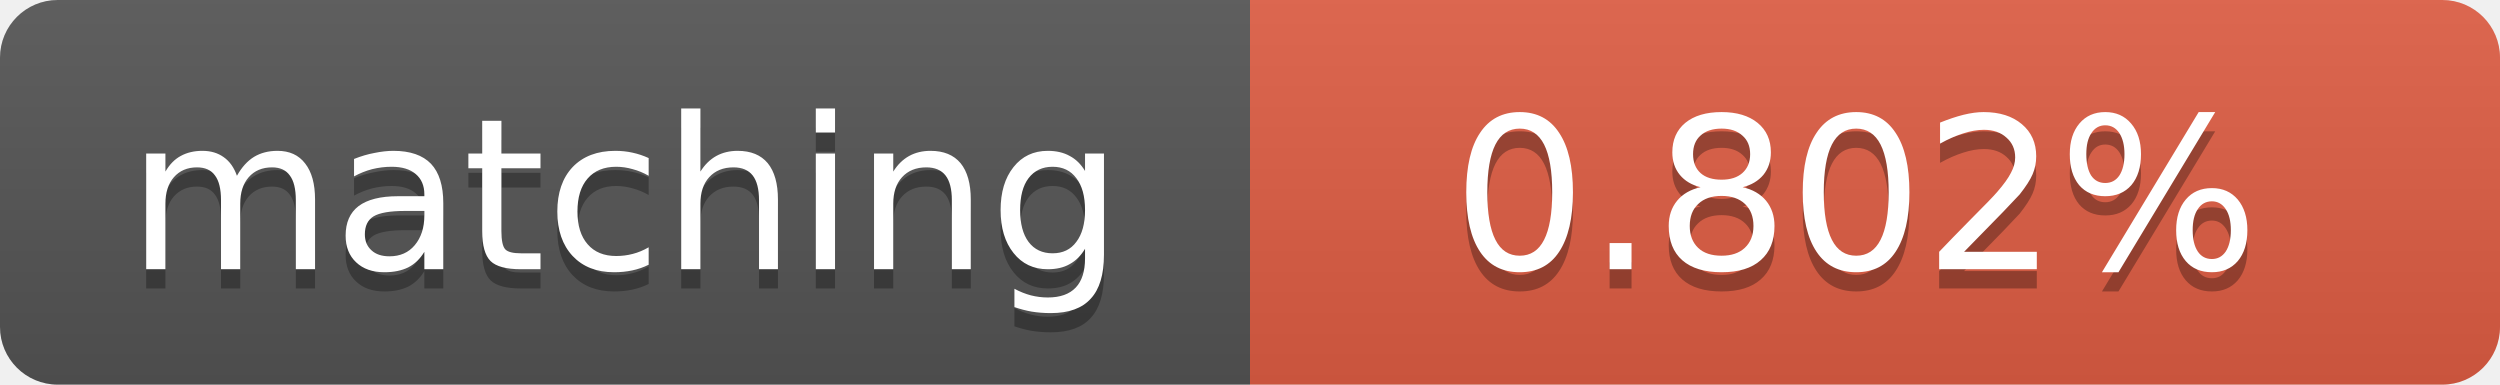
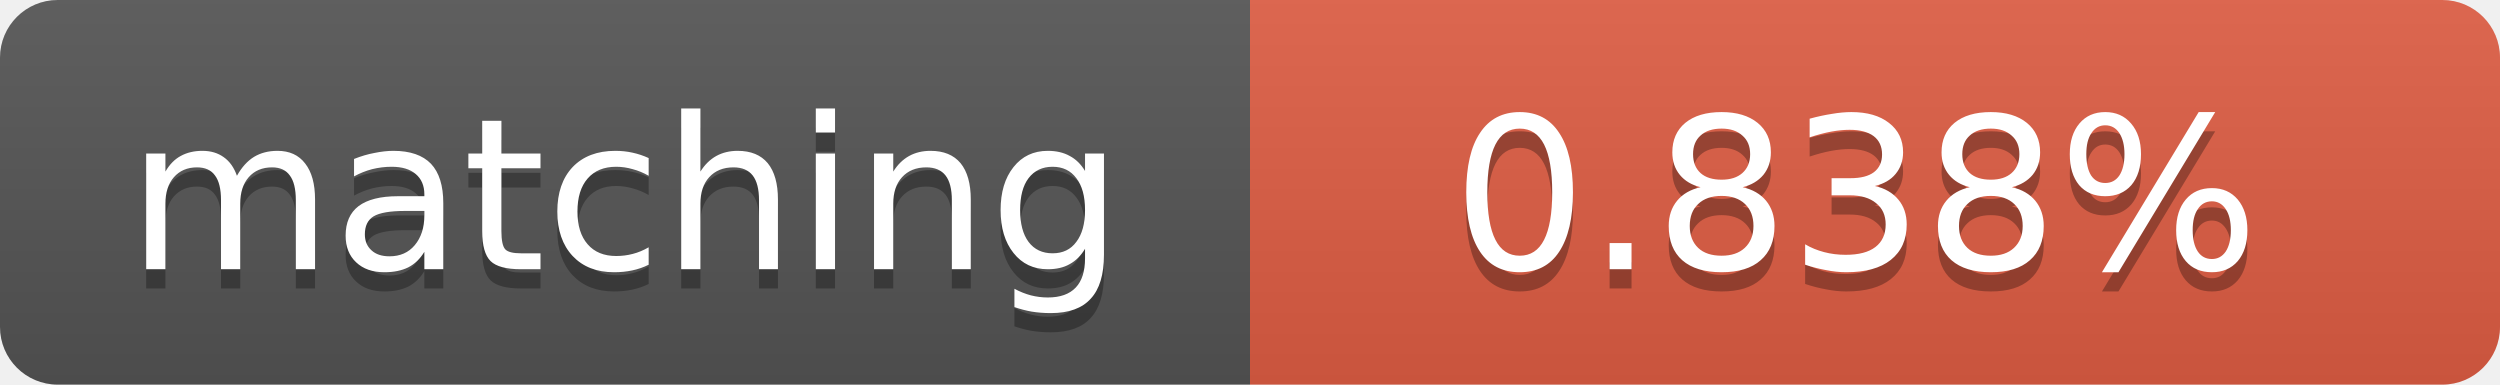
<svg xmlns="http://www.w3.org/2000/svg" width="130" height="20">
  <linearGradient id="b" x2="0" y2="100%">
    <stop offset="0" stop-color="#bbb" stop-opacity=".1" />
    <stop offset="1" stop-opacity=".1" />
  </linearGradient>
  <clipPath id="a">
    <rect width="130" height="20" rx="3" fill="#fff" />
  </clipPath>
  <g clip-path="url(#a)">
    <path fill="#555" d="M0 0h65v20H0z" />
    <path fill="#e05d44" d="M65 0h65v20H65z" />
    <path fill="url(#b)" d="M0 0h130v20H0z" />
  </g>
  <g fill="#fff" text-anchor="middle" font-family="DejaVu Sans,Verdana,Geneva,sans-serif" font-size="11">
    <text x="32.5" y="15" fill="#010101" fill-opacity=".3">matching</text>
    <text x="32.5" y="14">matching</text>
-     <text x="96.5" y="15" fill="#010101" fill-opacity=".3">0.802%</text>
-     <text x="96.5" y="14">0.802%</text>
+     <text x="96.5" y="15" fill="#010101" fill-opacity=".3">0.838%</text>
+     <text x="96.5" y="14">0.838%</text>
  </g>
</svg>
